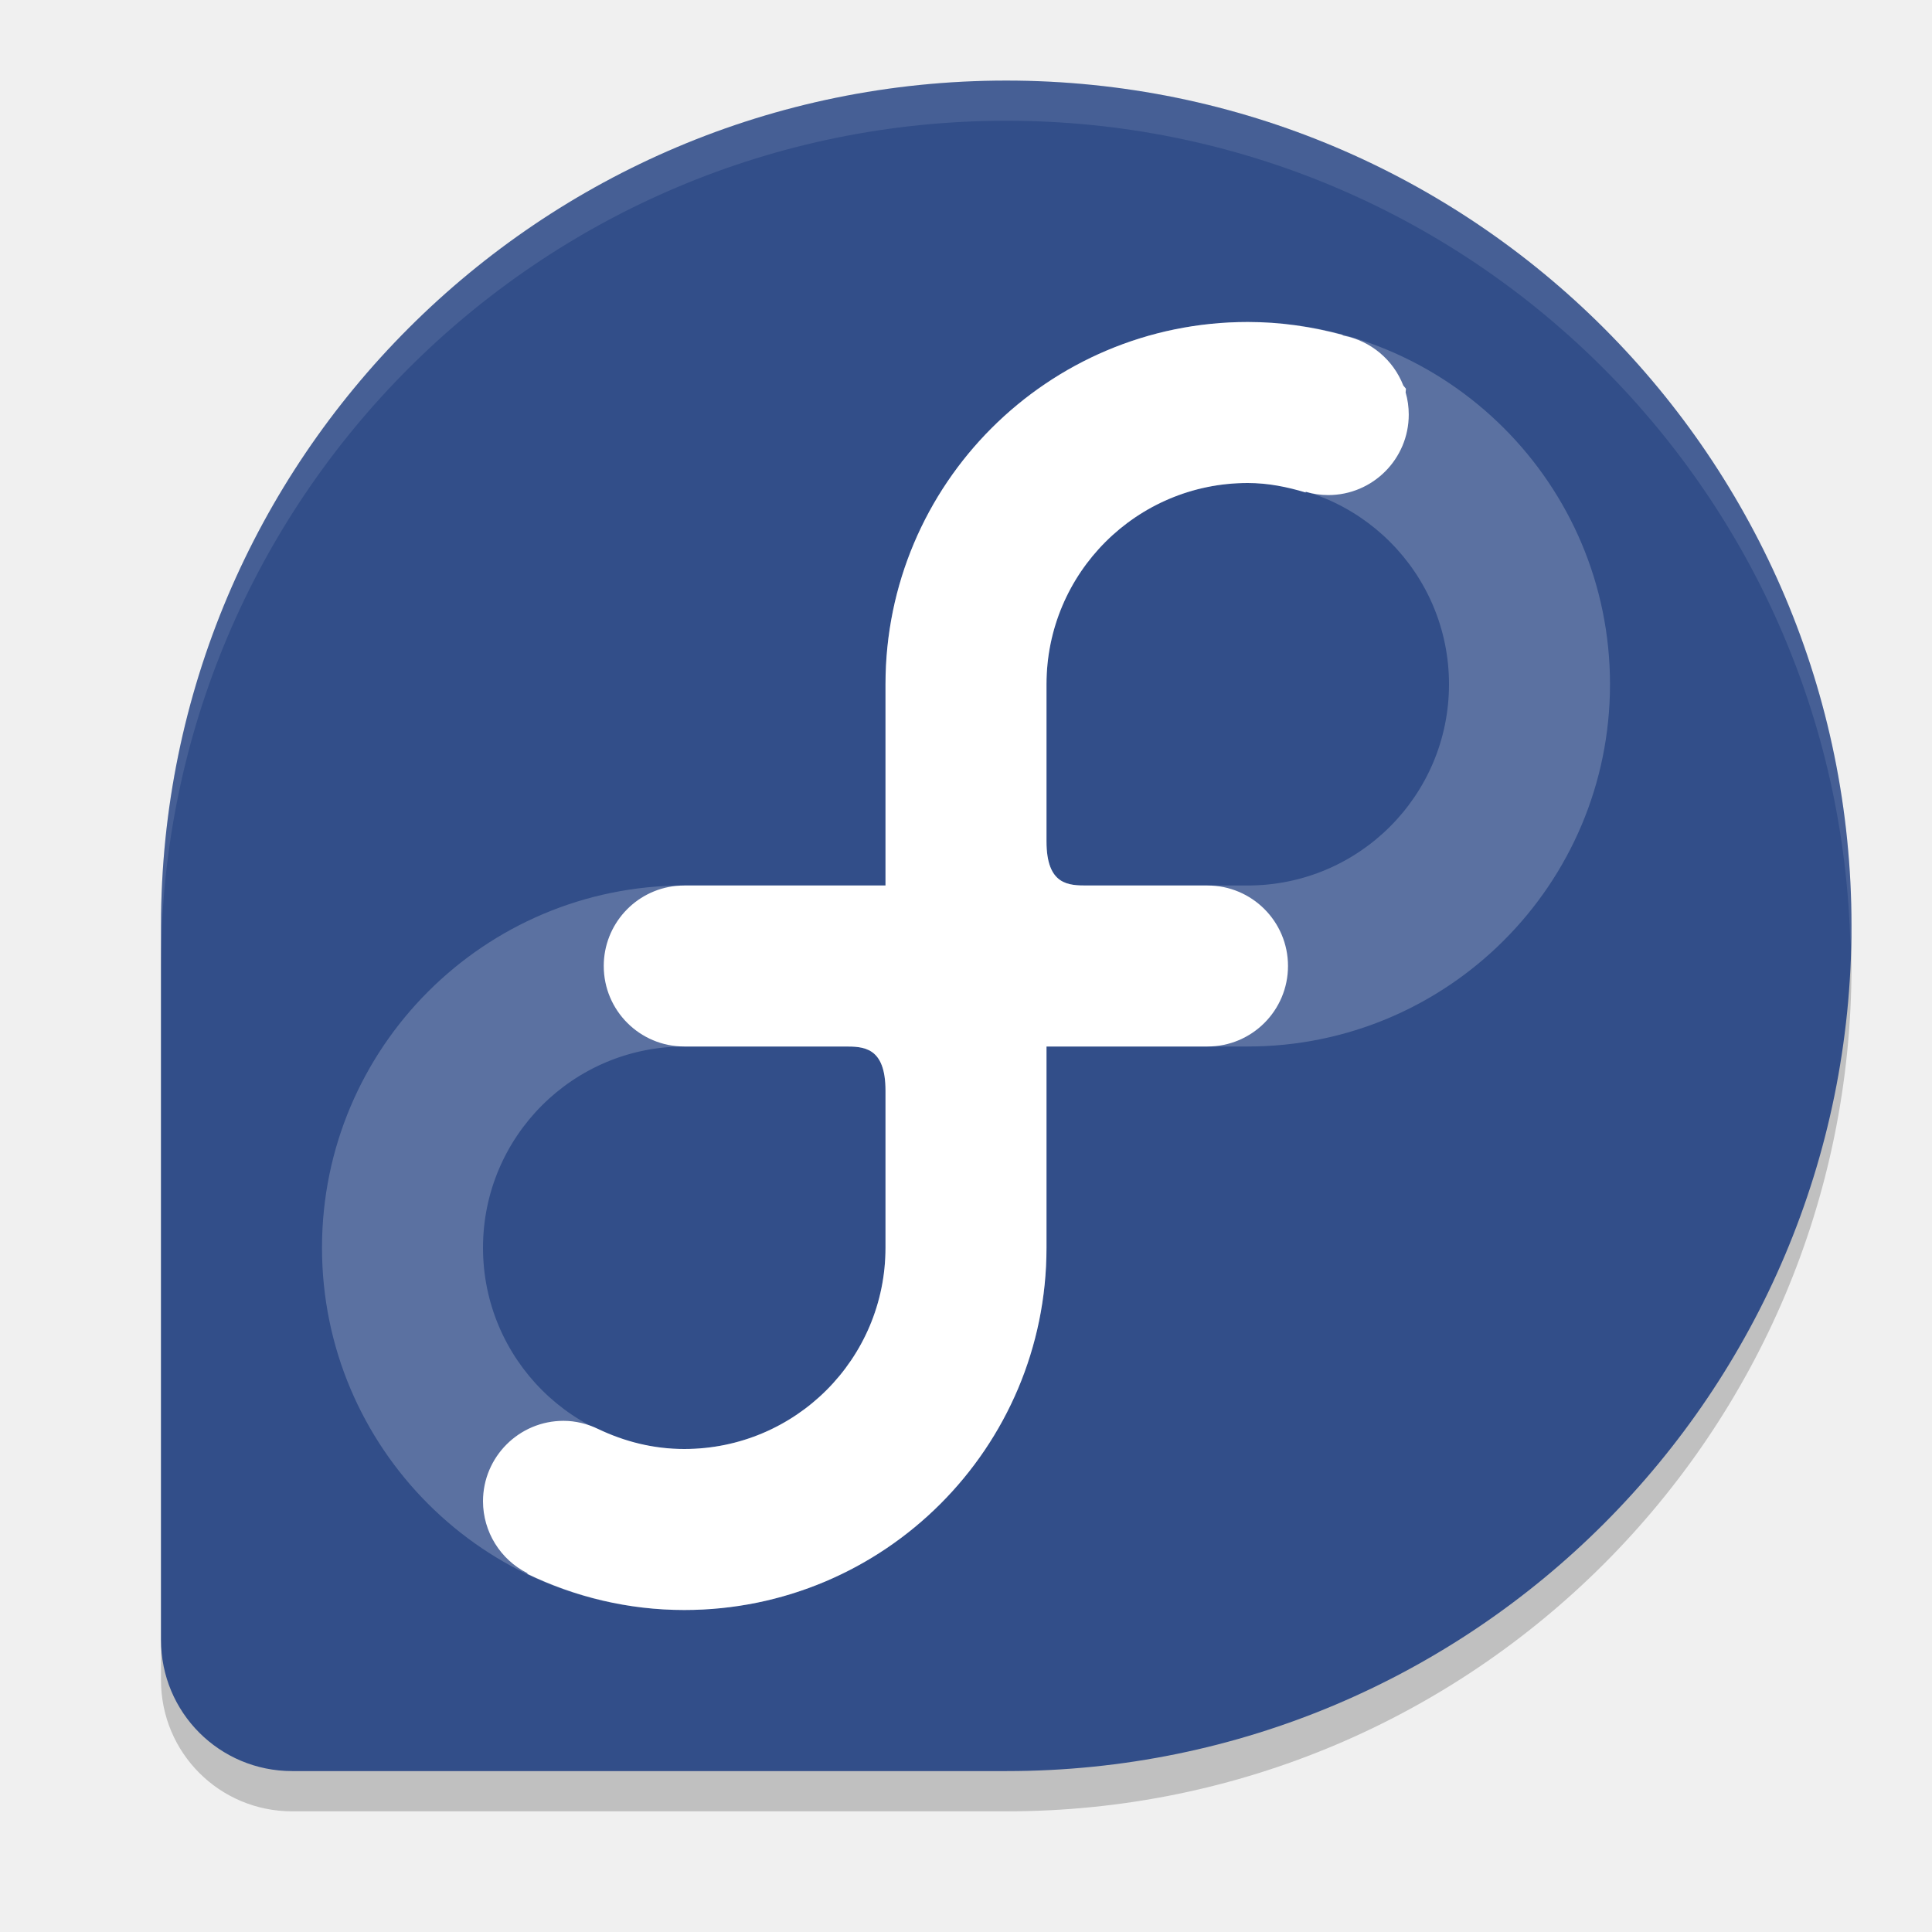
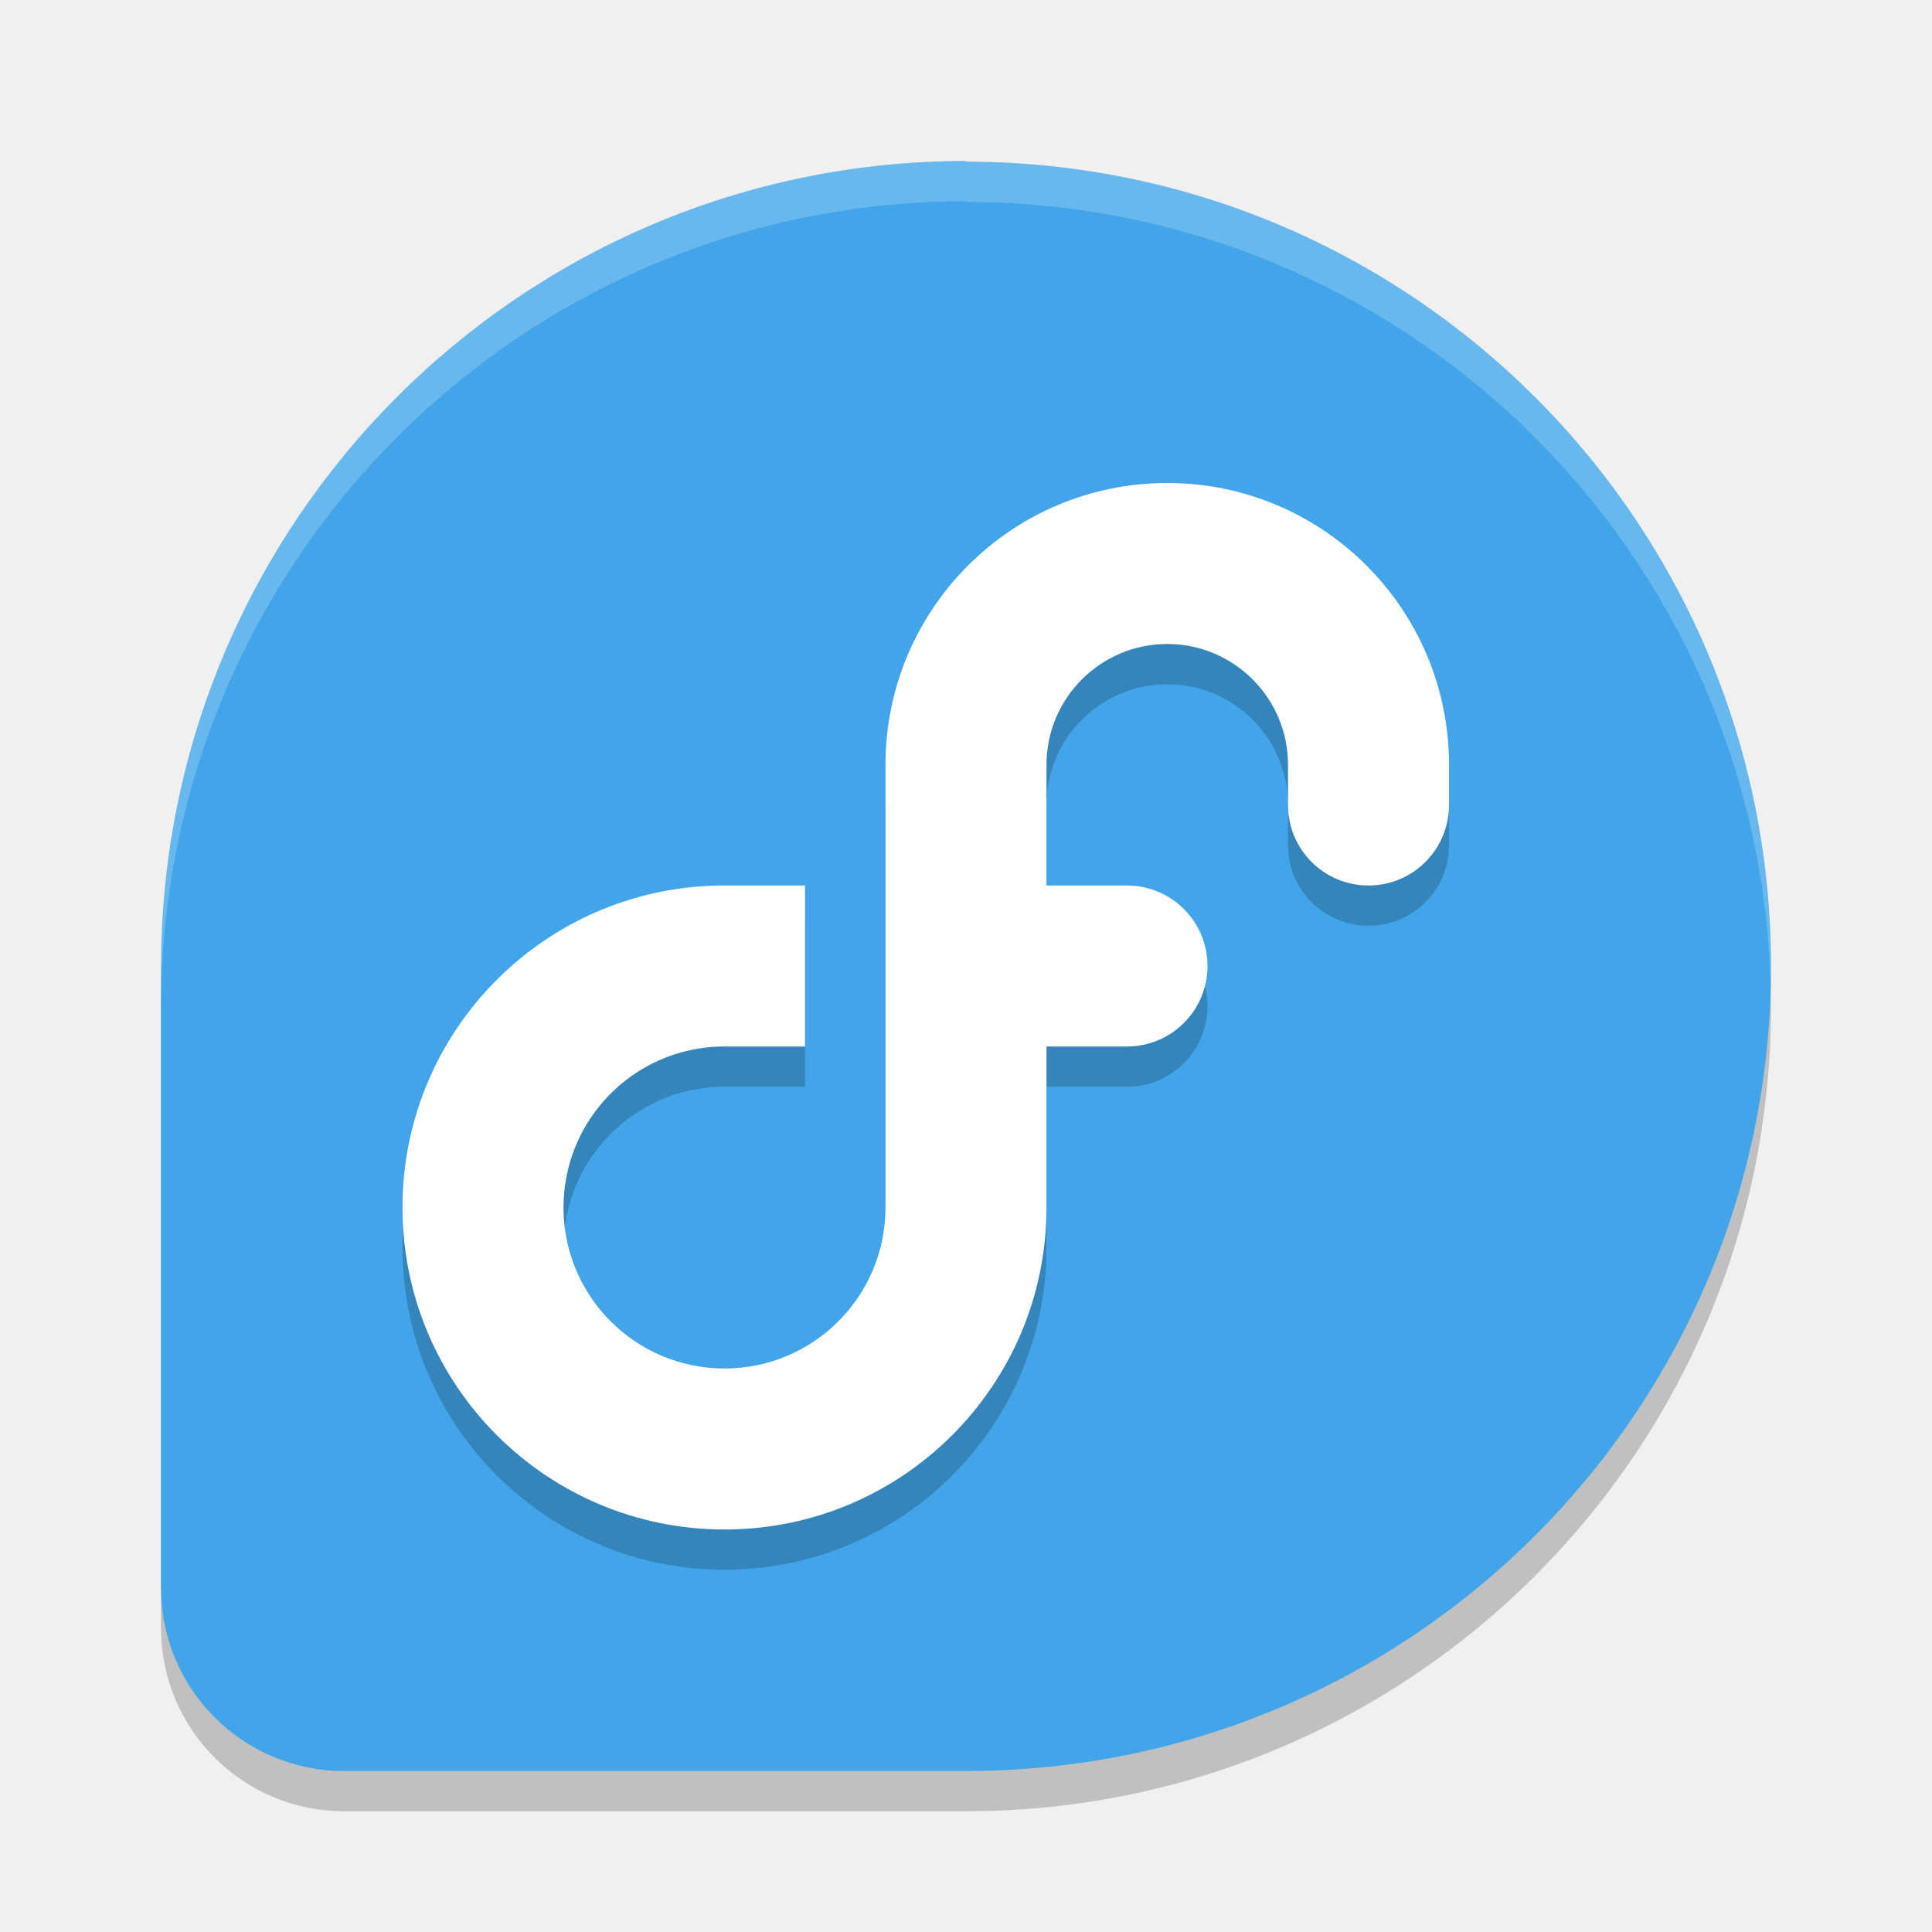
<svg xmlns="http://www.w3.org/2000/svg" width="24" height="24" version="1.1">
-   <path style="opacity:.2" d="m12.5 1.501c-5.797 0-10.496 4.699-10.5 10.494v8.876c0 0.903 0.727 1.63 1.63 1.63h8.876c5.797 0 10.494-4.702 10.494-10.5 0-5.799-4.701-10.5-10.5-10.5z" />
-   <path style="fill:#324e89" d="m12.5 1.001c-5.797 0-10.496 4.699-10.5 10.494v8.876c0 0.903 0.727 1.63 1.63 1.63h8.876c5.797 0 10.494-4.702 10.494-10.5 0-5.799-4.701-10.5-10.5-10.5z" />
-   <g transform="translate(.5 -.5)">
-     <path style="opacity:.2;fill:#ffffff" d="m15 4.5c-2.485 0-4.5 2.015-4.5 4.5v2.5h-2.5c-2.485 0-4.5 2.015-4.5 4.5s2.015 4.5 4.5 4.5c2.485 0 4.5-2.015 4.5-4.5v-2.5h2.5c2.485 0 4.5-2.015 4.5-4.5 0-2.485-2.015-4.5-4.5-4.5zm0 2c1.381 0 2.5 1.119 2.5 2.5 0 1.381-1.119 2.5-2.5 2.5h-1.99c-0.232 0-0.51 0-0.51-0.549v-1.951c0-1.381 1.119-2.5 2.5-2.5zm-7 7h1.99c0.232 0 0.51-0 0.51 0.549v1.951c0 1.381-1.119 2.5-2.5 2.5-1.381 0-2.5-1.119-2.5-2.5 0-1.381 1.119-2.5 2.5-2.5z" />
-     <path style="fill:#ffffff" d="m15 4.5c-2.485 0-4.5 2.015-4.5 4.5v2.5h-2.5a1 1 0 0 0 -0.1 0.005c-0.001 0-0.001-0-0.002 0a1 1 0 0 0 -0.898 0.995 1 1 0 0 0 1 1h1.99c0.232 0 0.51-0 0.51 0.549v1.951c0 1.381-1.119 2.5-2.5 2.5-0.384 0-0.743-0.093-1.068-0.248-0.135-0.065-0.282-0.102-0.432-0.102-0.552 0-1 0.448-1 1 0.001 0.378 0.214 0.723 0.552 0.893 0 0.003-0 0.006 0 0.009 0.59 0.284 1.249 0.448 1.948 0.448 2.485 0 4.5-2.015 4.5-4.5v-2.5h2a1 1 0 0 0 1 -1 1 1 0 0 0 -1 -1h-1.49c-0.232 0-0.51 0-0.51-0.549v-1.951c0-1.381 1.119-2.5 2.5-2.5 0.252 0 0.49 0.049 0.72 0.118-0-0.003-0.001-0.006-0.001-0.009 0.091 0.027 0.186 0.041 0.281 0.041 0.552 0 1-0.448 1-1-0-0.093-0.013-0.187-0.039-0.276 0.001-0.015 0.004-0.029 0.004-0.045-0.008-0.013-0.024-0.027-0.033-0.04v-0.001c-0.125-0.32-0.405-0.554-0.742-0.619-0.007-0.004-0.014-0.007-0.021-0.011-0.373-0.1-0.763-0.158-1.168-0.158z" />
-   </g>
-   <path style="opacity:.1;fill:#ffffff" d="m12.5 1c-5.797 0-10.496 4.699-10.5 10.494v0.5c0.004-5.796 4.703-10.494 10.5-10.494 5.715 0 10.352 4.567 10.486 10.25 0.002-0.084 0.014-0.166 0.014-0.25 0-5.799-4.701-10.5-10.5-10.5z" />
+   <path style="opacity:0.2" d="m 12.005,2.5 c -5.522,0 -9.994,4.473 -10.004,9.996 h -0.002 v 7.738 h 0.002 C 2.004,21.486 3.021,22.5 4.274,22.5 H 12.006 C 17.53,22.496 22,18.024 22,12.504 22,6.982 17.524,2.509 11.996,2.509 Z" />
+   <path style="fill:#42a5e9" d="m 12.005,2 c -5.522,0 -9.994,4.473 -10.004,9.996 h -0.002 v 7.738 h 0.002 C 2.004,20.986 3.021,22 4.274,22 H 12.006 C 17.53,21.996 22,17.524 22,12.004 22,6.482 17.524,2.009 11.996,2.009 Z" />
+   <path style="opacity:0.2;fill:#ffffff" d="M 12.005,2 C 6.482,2 2.012,6.473 2.002,11.995 H 2 v 0.5 H 2.002 C 2.012,6.973 6.482,2.5 12.005,2.5 l -0.009,0.009 c 5.443,0 9.865,4.34 9.998,9.746 0.002,-0.083 0.006,-0.166 0.006,-0.25 7e-6,-5.522 -4.477,-9.996 -10.004,-9.996 z" />
+   <path style="opacity:0.2" d="M 14.5,6.5 C 12.567,6.5 11,8.067 11,10 V 12.035 15.451 15.5 a 2,2 0 0 1 -2,2 2,2 0 0 1 -2,-2 2,2 0 0 1 1.951,-2 A 2,2 0 0 1 9,13.5 h 1 v -2 H 9 A 4,4 0 0 0 8.939,11.5 4,4 0 0 0 5,15.5 a 4,4 0 0 0 4,4 4,4 0 0 0 4,-4 v -2 h 1 a 1,1 0 0 0 1,-1 1,1 0 0 0 -1,-1 H 13 V 10 c 0,-0.828 0.672,-1.5 1.5,-1.5 0.828,0 1.5,0.672 1.5,1.5 v 0.5 a 1,1 0 0 0 1,1 1,1 0 0 0 1,-1 V 10 C 18,8.067 16.433,6.5 14.5,6.5 Z" />
+   <path style="fill:#ffffff" d="M 14.5 6 C 12.567 6 11 7.567 11 9.5 L 11 11.535 L 11 14.951 L 11 15 A 2 2 0 0 1 9 17 A 2 2 0 0 1 7 15 A 2 2 0 0 1 8.951 13 A 2 2 0 0 1 9 13 L 10 13 L 10 11 L 9 11 A 4 4 0 0 0 8.939 11 A 4 4 0 0 0 5 15 A 4 4 0 0 0 9 19 A 4 4 0 0 0 13 15 L 13 13 L 14 13 A 1 1 0 0 0 15 12 A 1 1 0 0 0 14 11 L 13 11 L 13 9.5 C 13 8.672 13.672 8 14.5 8 C 15.328 8 16 8.672 16 9.5 L 16 10 A 1 1 0 0 0 17 11 A 1 1 0 0 0 18 10 L 18 9.5 C 18 7.567 16.433 6 14.5 6 z" />
</svg>
